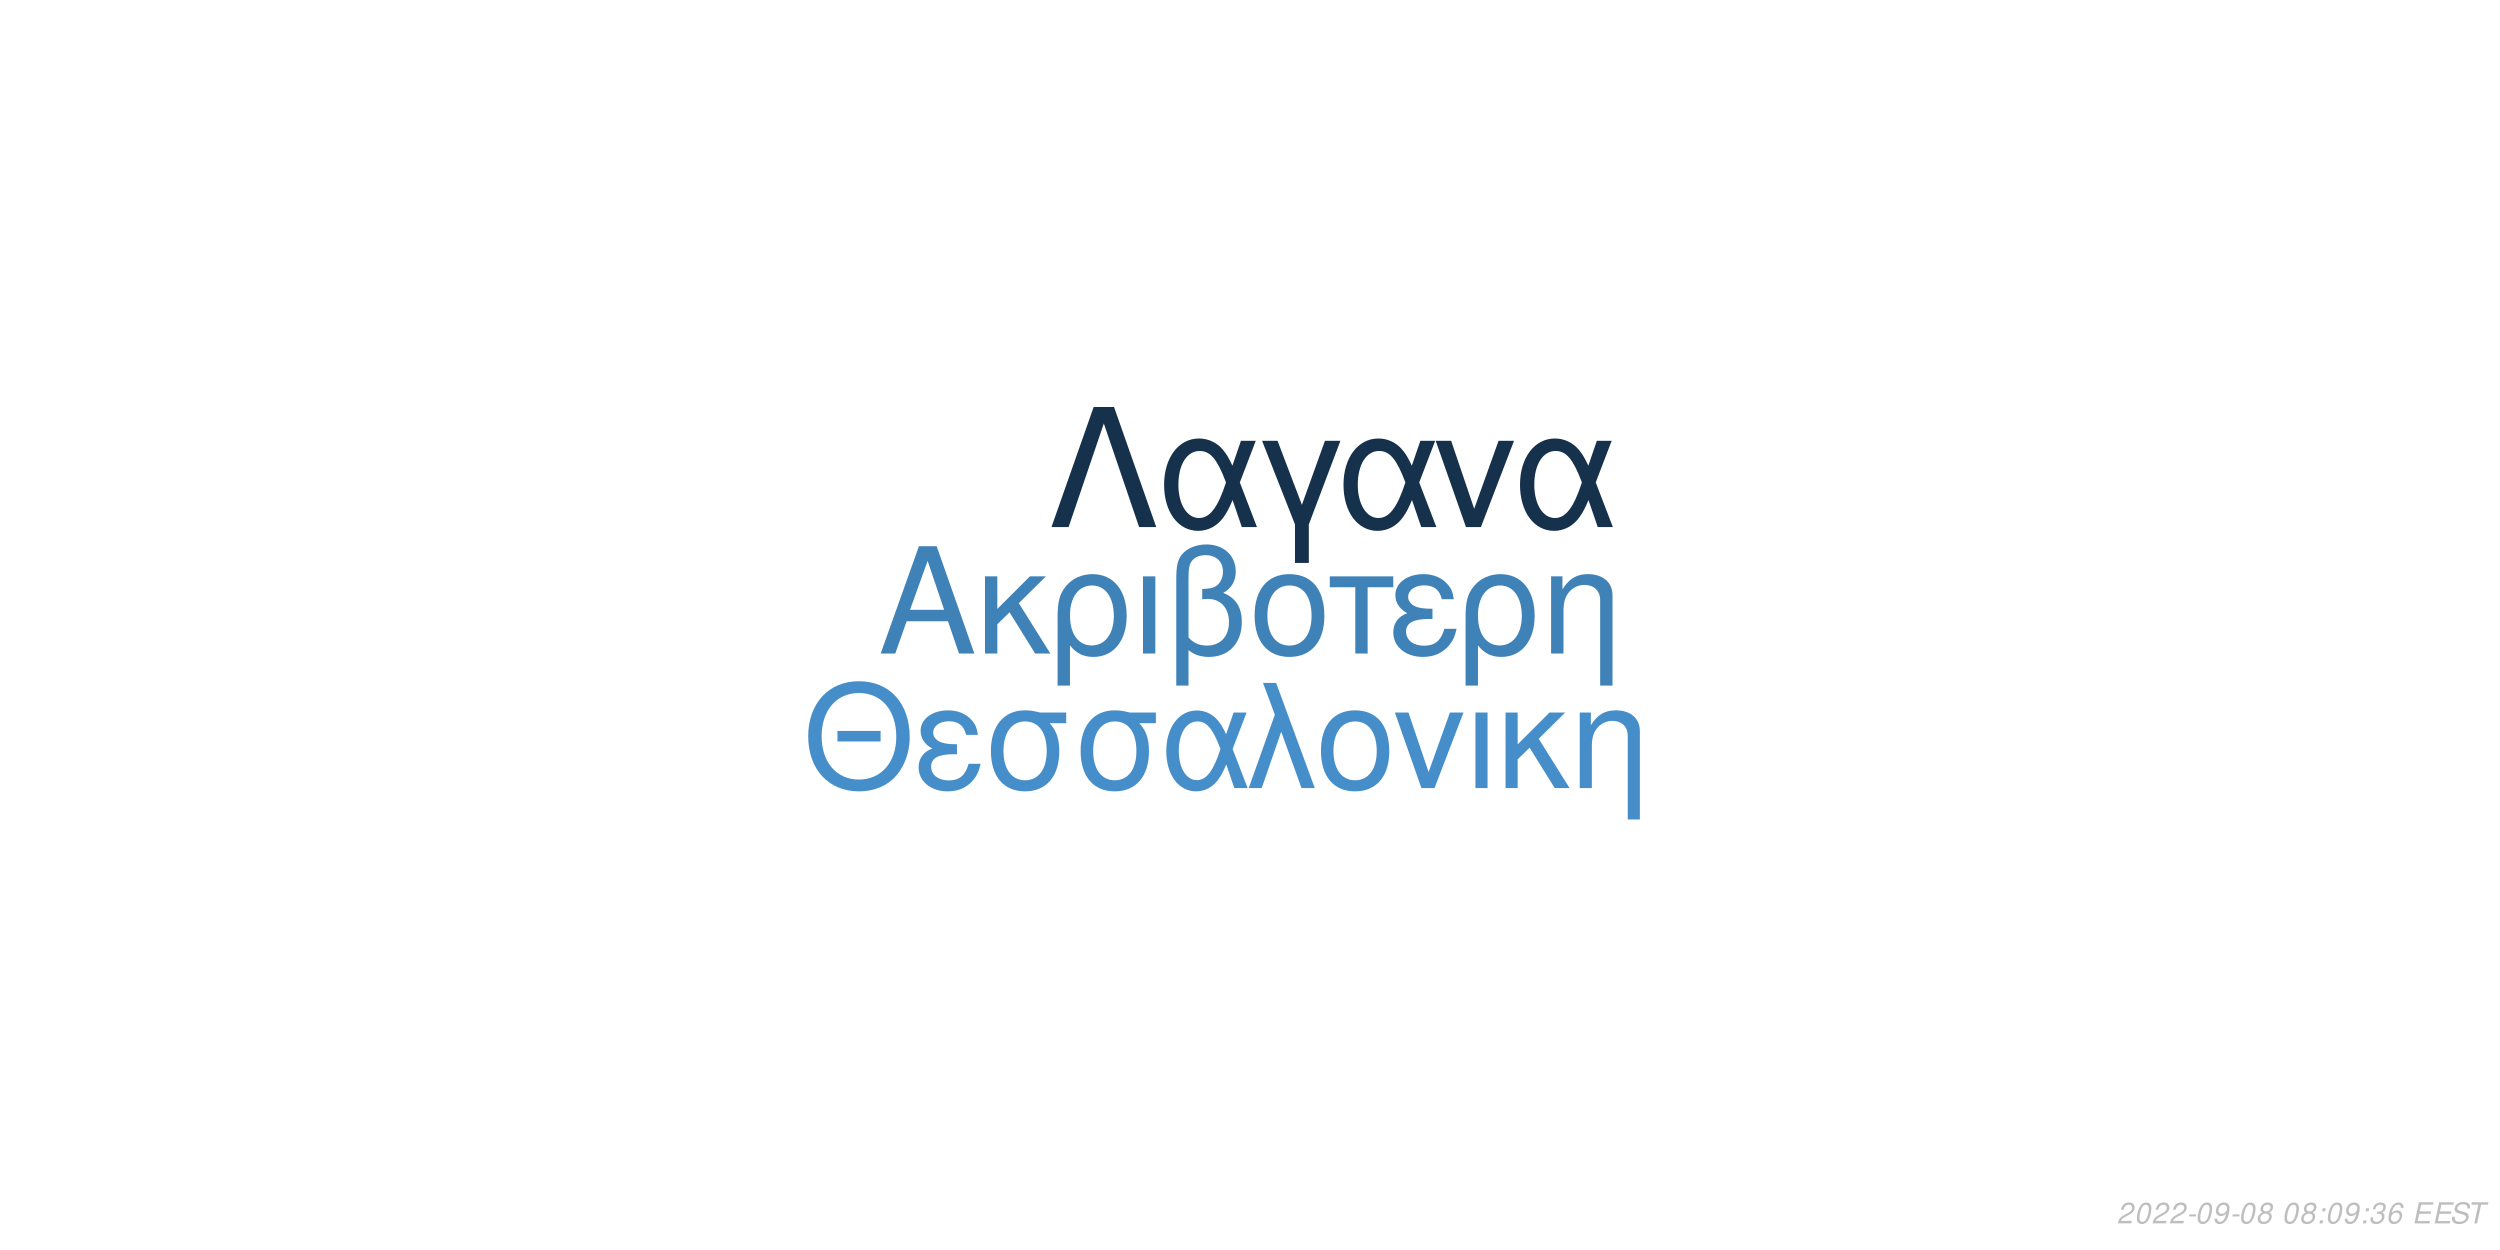
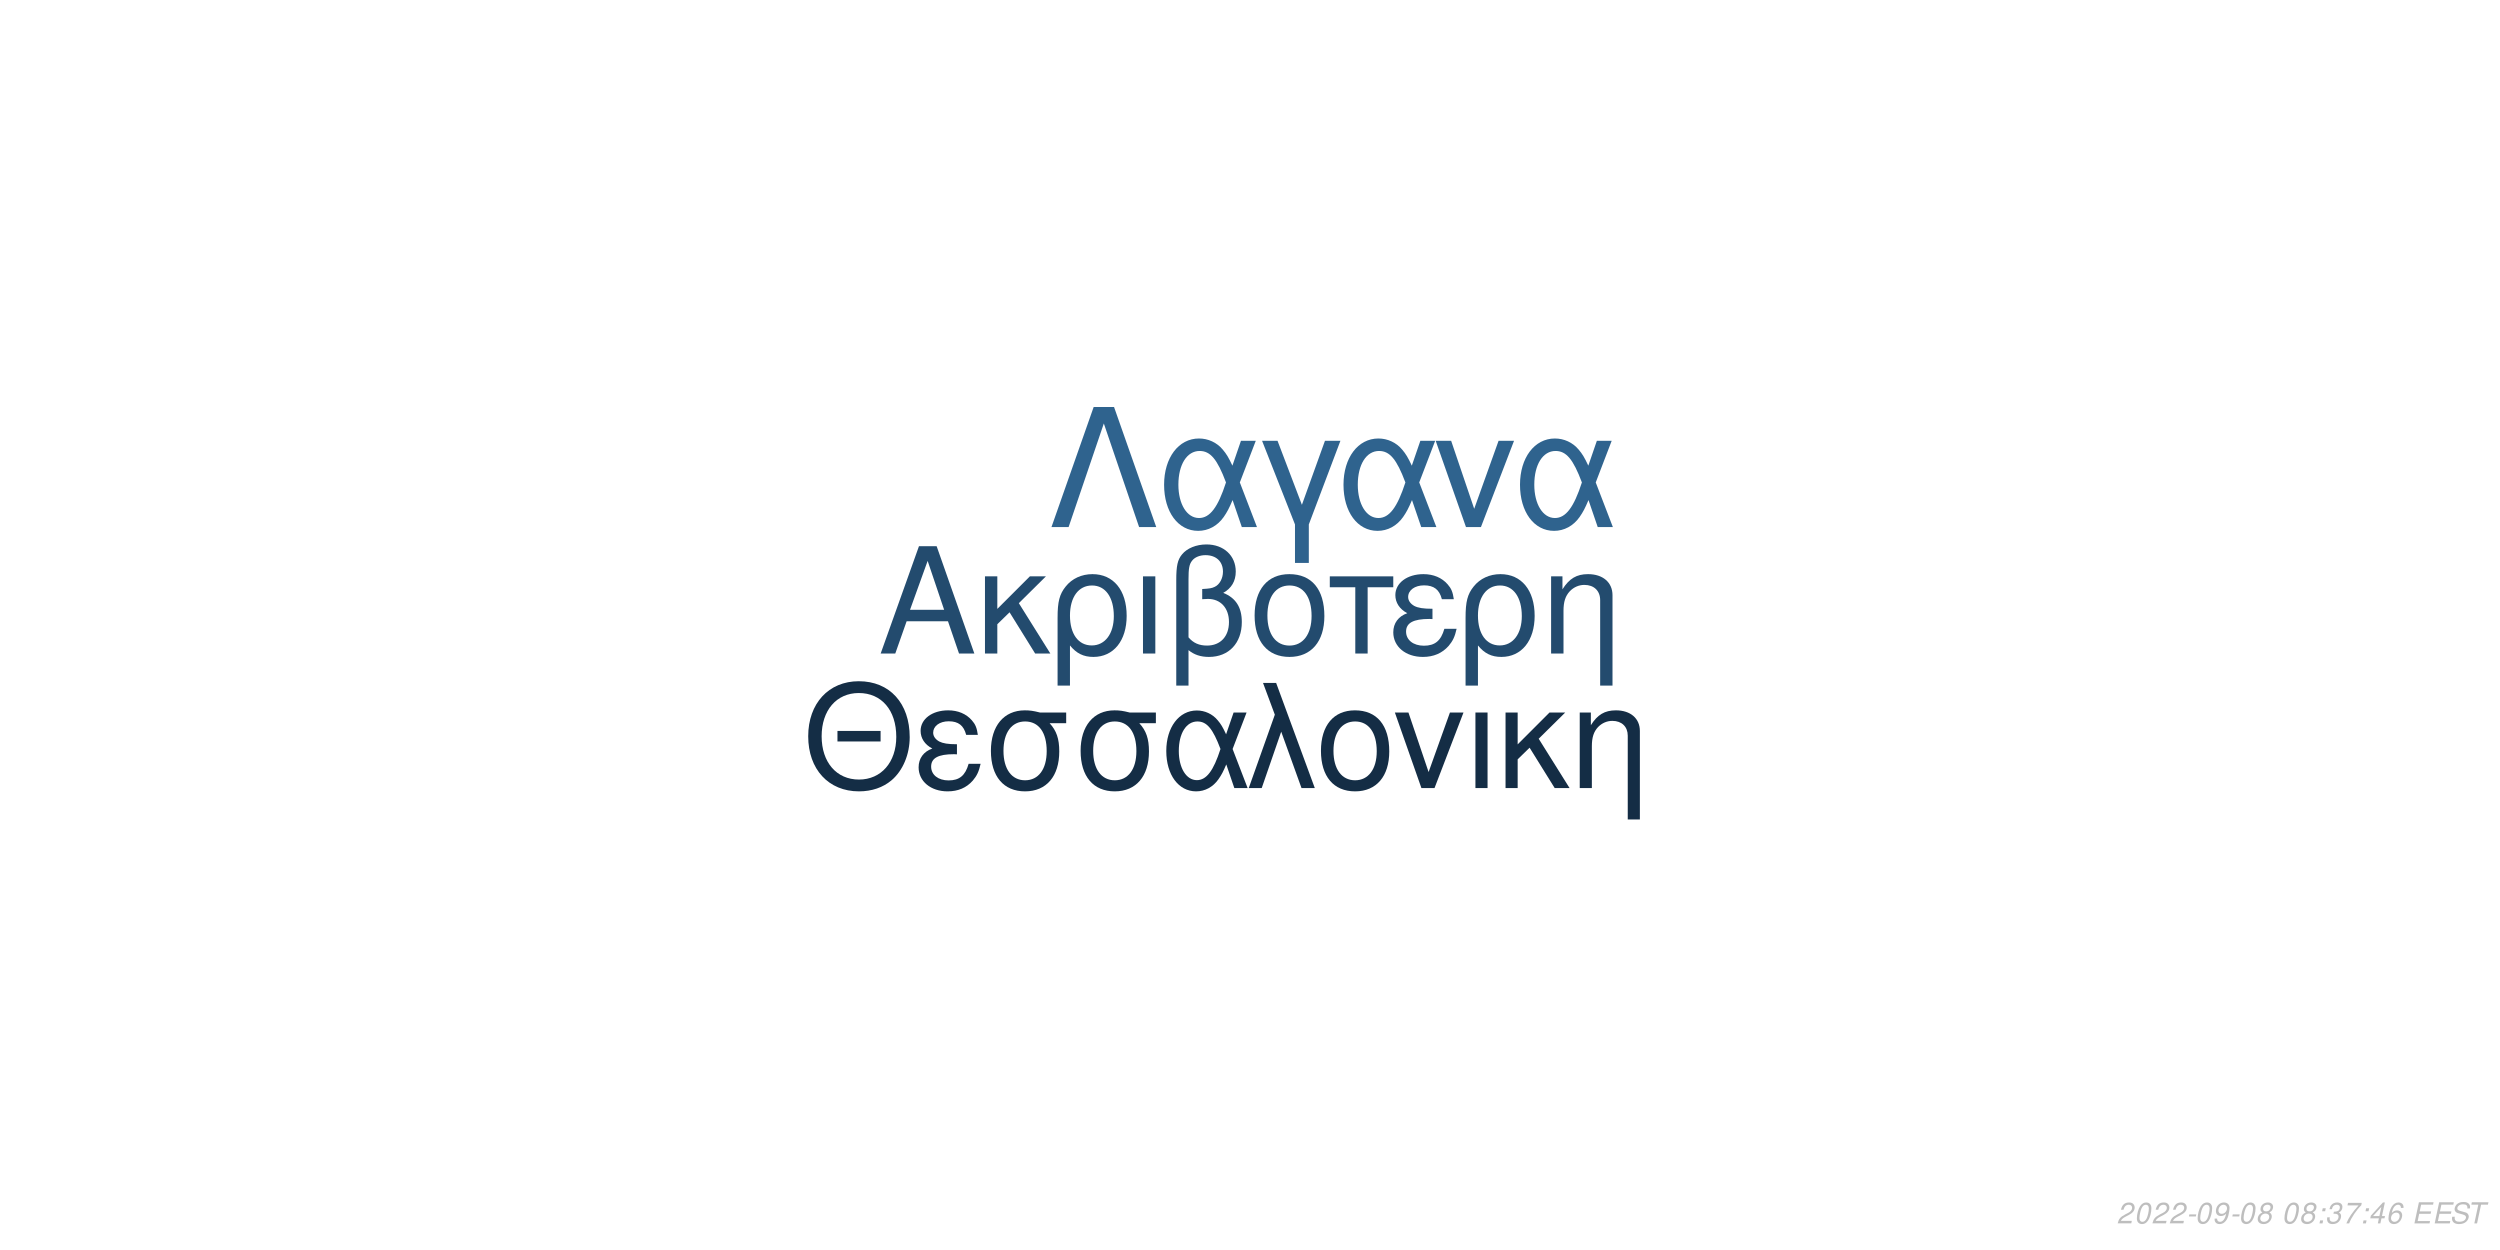
<svg xmlns="http://www.w3.org/2000/svg" xmlns:xlink="http://www.w3.org/1999/xlink" width="864pt" height="432pt" viewBox="0 0 864 432" version="1.1">
  <defs>
    <g>
      <symbol overflow="visible" id="glyph0-0">
        <path style="stroke:none;" d="" />
      </symbol>
      <symbol overflow="visible" id="glyph0-1">
        <path style="stroke:none;" d="M 24.125 -11.141 L 27.938 0 L 33.234 0 L 20.203 -37.094 L 14.094 -37.094 L 0.859 0 L 5.906 0 L 9.828 -11.141 Z M 22.797 -15.109 L 11 -15.109 L 17.094 -32.016 Z M 22.797 -15.109 " />
      </symbol>
      <symbol overflow="visible" id="glyph0-2">
        <path style="stroke:none;" d="M 7.172 -15.422 L 7.172 -26.672 L 2.906 -26.672 L 2.906 0 L 7.172 0 L 7.172 -10.125 L 11.406 -14.25 L 20.25 0 L 25.5 0 L 14.609 -17.406 L 23.969 -26.672 L 18.422 -26.672 Z M 7.172 -15.422 " />
      </symbol>
      <symbol overflow="visible" id="glyph0-3">
        <path style="stroke:none;" d="M 3 11.094 L 7.281 11.094 L 7.281 -2.797 C 9.516 -0.047 11.953 1.172 15.375 1.172 C 22.344 1.172 26.875 -4.422 26.875 -13.031 C 26.875 -21.891 22.297 -27.438 15.062 -27.438 C 11.297 -27.438 7.984 -25.906 5.797 -23.156 C 3.672 -20.516 3 -17.969 3 -12.359 Z M 14.906 -23.516 C 19.547 -23.516 22.438 -19.438 22.438 -12.922 C 22.438 -6.812 19.391 -2.797 14.812 -2.797 C 10.172 -2.797 7.281 -6.766 7.281 -13.125 C 7.281 -19.484 10.234 -23.516 14.906 -23.516 Z M 14.906 -23.516 " />
      </symbol>
      <symbol overflow="visible" id="glyph0-4">
        <path style="stroke:none;" d="M 3.516 0 L 7.781 0 L 7.781 -26.672 L 3.516 -26.672 Z M 3.516 0 " />
      </symbol>
      <symbol overflow="visible" id="glyph0-5">
        <path style="stroke:none;" d="M 4.016 11.094 L 8.25 11.094 L 8.25 -1.172 C 10.172 0.406 12.422 1.172 15.312 1.172 C 22.188 1.172 26.672 -3.609 26.672 -10.891 C 26.672 -15.984 24.578 -19.234 20.25 -20.969 C 23.109 -22.547 24.578 -25.031 24.578 -28.344 C 24.578 -33.844 20.406 -37.703 14.453 -37.703 C 10.938 -37.703 7.734 -36.391 6 -34.25 C 4.484 -32.422 4.016 -30.328 4.016 -25.391 Z M 8.25 -25.656 C 8.25 -29.359 8.5 -30.844 9.469 -32.062 C 10.375 -33.281 12.156 -34 14.094 -34 C 17.812 -34 20.156 -31.812 20.156 -28.297 C 20.156 -25.953 18.984 -23.812 17.297 -23.047 C 16.281 -22.547 15.469 -22.438 12.984 -22.297 L 12.984 -18.781 C 13.734 -18.828 14.344 -18.875 14.969 -18.875 C 19.344 -18.875 22.234 -15.719 22.234 -10.891 C 22.234 -5.906 19.281 -2.75 14.656 -2.75 C 11.953 -2.75 9.922 -3.609 8.25 -5.594 Z M 8.25 -25.656 " />
      </symbol>
      <symbol overflow="visible" id="glyph0-6">
        <path style="stroke:none;" d="M 14.094 -27.438 C 6.562 -27.438 2.094 -22.094 2.094 -13.125 C 2.094 -4.125 6.562 1.172 14.141 1.172 C 21.672 1.172 26.203 -4.172 26.203 -12.922 C 26.203 -22.188 21.828 -27.438 14.094 -27.438 Z M 14.141 -23.516 C 18.938 -23.516 21.781 -19.594 21.781 -12.984 C 21.781 -6.672 18.828 -2.75 14.141 -2.75 C 9.422 -2.75 6.516 -6.672 6.516 -13.125 C 6.516 -19.594 9.422 -23.516 14.141 -23.516 Z M 14.141 -23.516 " />
      </symbol>
      <symbol overflow="visible" id="glyph0-7">
        <path style="stroke:none;" d="M 7.891 0 L 12.156 0 L 12.156 -22.906 L 21.016 -22.906 L 21.016 -26.672 L -0.922 -26.672 L -0.922 -22.906 L 7.891 -22.906 Z M 7.891 0 " />
      </symbol>
      <symbol overflow="visible" id="glyph0-8">
        <path style="stroke:none;" d="M 14.562 -15.469 C 11.344 -15.469 9.562 -15.781 8.297 -16.438 C 6.922 -17.203 6.156 -18.328 6.156 -19.547 C 6.156 -21.891 8.453 -23.562 11.656 -23.562 C 15.062 -23.562 16.953 -22.094 17.812 -18.781 L 21.938 -18.781 C 21.578 -21.266 21.062 -22.5 19.797 -23.922 C 17.812 -26.203 14.906 -27.438 11.453 -27.438 C 5.797 -27.438 1.734 -24.375 1.734 -20.203 C 1.734 -17.609 3.156 -15.375 5.859 -13.938 C 2.797 -12.875 1.016 -10.484 1.016 -7.328 C 1.016 -2.391 5.297 1.172 11.25 1.172 C 14.969 1.172 17.906 -0.109 20.156 -2.641 C 21.578 -4.328 22.297 -5.797 22.906 -8.547 L 18.672 -8.547 C 17.5 -4.422 15.422 -2.703 11.609 -2.703 C 7.938 -2.703 5.438 -4.688 5.438 -7.578 C 5.438 -10.578 7.938 -11.953 13.484 -11.953 C 13.641 -11.953 14.094 -11.953 14.562 -11.906 Z M 14.562 -15.469 " />
      </symbol>
      <symbol overflow="visible" id="glyph0-9">
        <path style="stroke:none;" d="M 3.562 -26.672 L 3.562 0 L 7.844 0 L 7.844 -14.703 C 7.844 -17.906 8.5 -19.891 10.031 -21.531 C 11.406 -22.953 13.188 -23.719 15.062 -23.719 C 18.375 -23.719 20.516 -21.672 20.516 -18.469 L 20.516 11.094 L 24.781 11.094 L 24.781 -20.156 C 24.781 -24.578 21.469 -27.438 16.328 -27.438 C 12.359 -27.438 9.828 -25.906 7.484 -22.188 L 7.484 -26.672 Z M 3.562 -26.672 " />
      </symbol>
      <symbol overflow="visible" id="glyph1-0">
        <path style="stroke:none;" d="" />
      </symbol>
      <symbol overflow="visible" id="glyph1-1">
        <path style="stroke:none;" d="M 26.859 -19.734 L 11.953 -19.734 L 11.953 -16.094 L 26.859 -16.094 Z M 19.328 -36.922 C 8.922 -36.922 1.844 -29.25 1.844 -17.891 C 1.844 -6.484 8.875 1.141 19.391 1.141 C 23.812 1.141 27.703 -0.203 30.641 -2.688 C 34.578 -6.031 36.922 -11.656 36.922 -17.594 C 36.922 -29.297 30 -36.922 19.328 -36.922 Z M 19.328 -32.844 C 27.203 -32.844 32.281 -26.906 32.281 -17.688 C 32.281 -8.922 27.062 -2.938 19.391 -2.938 C 11.609 -2.938 6.484 -8.922 6.484 -17.891 C 6.484 -26.859 11.609 -32.844 19.328 -32.844 Z M 19.328 -32.844 " />
      </symbol>
      <symbol overflow="visible" id="glyph1-2">
        <path style="stroke:none;" d="M 14.25 -15.141 C 11.109 -15.141 9.375 -15.453 8.125 -16.094 C 6.781 -16.844 6.031 -17.938 6.031 -19.141 C 6.031 -21.422 8.266 -23.078 11.406 -23.078 C 14.75 -23.078 16.594 -21.625 17.438 -18.391 L 21.469 -18.391 C 21.125 -20.828 20.625 -22.031 19.391 -23.422 C 17.438 -25.656 14.594 -26.859 11.219 -26.859 C 5.688 -26.859 1.688 -23.875 1.688 -19.781 C 1.688 -17.234 3.094 -15.047 5.734 -13.656 C 2.734 -12.609 1 -10.266 1 -7.172 C 1 -2.344 5.188 1.141 11.016 1.141 C 14.656 1.141 17.547 -0.094 19.734 -2.594 C 21.125 -4.234 21.828 -5.688 22.422 -8.375 L 18.281 -8.375 C 17.141 -4.328 15.094 -2.641 11.359 -2.641 C 7.766 -2.641 5.328 -4.578 5.328 -7.422 C 5.328 -10.359 7.766 -11.703 13.203 -11.703 C 13.359 -11.703 13.797 -11.703 14.25 -11.656 Z M 14.25 -15.141 " />
      </symbol>
      <symbol overflow="visible" id="glyph1-3">
        <path style="stroke:none;" d="M 29 -26.109 L 19.938 -26.109 C 17.594 -26.703 16.438 -26.859 14.703 -26.859 C 7.469 -26.859 2.984 -21.469 2.984 -12.859 C 2.984 -4.031 7.375 1.141 14.797 1.141 C 22.172 1.141 26.609 -4.078 26.609 -12.656 C 26.609 -17.047 25.656 -19.828 23.266 -22.422 L 29 -22.422 Z M 14.797 -23.016 C 19.531 -23.016 22.266 -19.234 22.266 -12.75 C 22.266 -6.531 19.438 -2.688 14.797 -2.688 C 10.172 -2.688 7.328 -6.531 7.328 -12.859 C 7.328 -19.188 10.172 -23.016 14.797 -23.016 Z M 14.797 -23.016 " />
      </symbol>
      <symbol overflow="visible" id="glyph1-4">
        <path style="stroke:none;" d="M 29.344 -26.109 L 24.859 -26.109 L 22.266 -18.578 C 21.125 -21.031 20.484 -22.125 19.328 -23.469 C 17.547 -25.609 14.906 -26.812 12.156 -26.812 C 5.984 -26.812 1.594 -20.984 1.594 -12.812 C 1.594 -4.578 5.828 1.141 11.906 1.141 C 14.953 1.141 17.734 -0.344 19.625 -3.047 C 20.672 -4.531 21.281 -5.688 22.328 -8.172 L 25.109 0 L 29.703 0 L 24.516 -13.5 Z M 20.328 -13.5 C 17.891 -5.922 15.453 -2.734 12.156 -2.734 C 8.516 -2.734 5.922 -6.922 5.922 -12.812 C 5.922 -18.938 8.516 -23.016 12.359 -23.016 C 15.594 -23.016 17.688 -20.531 20.328 -13.5 Z M 20.328 -13.5 " />
      </symbol>
      <symbol overflow="visible" id="glyph1-5">
        <path style="stroke:none;" d="M 1.094 0 L 5.578 0 L 12.312 -19.484 L 19.328 0 L 23.922 0 L 10.562 -36.328 L 6.031 -36.328 L 10.109 -25.359 Z M 1.094 0 " />
      </symbol>
      <symbol overflow="visible" id="glyph1-6">
        <path style="stroke:none;" d="M 13.797 -26.859 C 6.422 -26.859 2.047 -21.625 2.047 -12.859 C 2.047 -4.031 6.422 1.141 13.859 1.141 C 21.234 1.141 25.656 -4.078 25.656 -12.656 C 25.656 -21.719 21.375 -26.859 13.797 -26.859 Z M 13.859 -23.016 C 18.531 -23.016 21.328 -19.188 21.328 -12.703 C 21.328 -6.531 18.438 -2.688 13.859 -2.688 C 9.219 -2.688 6.375 -6.531 6.375 -12.859 C 6.375 -19.188 9.219 -23.016 13.859 -23.016 Z M 13.859 -23.016 " />
      </symbol>
      <symbol overflow="visible" id="glyph1-7">
        <path style="stroke:none;" d="M 14.297 0 L 24.312 -26.109 L 19.625 -26.109 L 12.25 -5.531 L 5.281 -26.109 L 0.594 -26.109 L 9.766 0 Z M 14.297 0 " />
      </symbol>
      <symbol overflow="visible" id="glyph1-8">
        <path style="stroke:none;" d="M 3.438 0 L 7.625 0 L 7.625 -26.109 L 3.438 -26.109 Z M 3.438 0 " />
      </symbol>
      <symbol overflow="visible" id="glyph1-9">
        <path style="stroke:none;" d="M 7.031 -15.094 L 7.031 -26.109 L 2.844 -26.109 L 2.844 0 L 7.031 0 L 7.031 -9.922 L 11.156 -13.953 L 19.828 0 L 24.969 0 L 14.297 -17.047 L 23.469 -26.109 L 18.031 -26.109 Z M 7.031 -15.094 " />
      </symbol>
      <symbol overflow="visible" id="glyph1-10">
        <path style="stroke:none;" d="M 3.484 -26.109 L 3.484 0 L 7.672 0 L 7.672 -14.406 C 7.672 -17.547 8.328 -19.484 9.812 -21.078 C 11.156 -22.469 12.906 -23.219 14.75 -23.219 C 17.984 -23.219 20.078 -21.234 20.078 -18.094 L 20.078 10.859 L 24.266 10.859 L 24.266 -19.734 C 24.266 -24.062 21.031 -26.859 16 -26.859 C 12.109 -26.859 9.609 -25.359 7.328 -21.719 L 7.328 -26.109 Z M 3.484 -26.109 " />
      </symbol>
      <symbol overflow="visible" id="glyph2-0">
        <path style="stroke:none;" d="" />
      </symbol>
      <symbol overflow="visible" id="glyph2-1">
        <path style="stroke:none;" d="M 22.531 -41.484 L 15.484 -41.484 L 0.906 0 L 6.828 0 L 19 -35.797 L 31.188 0 L 37.109 0 Z M 22.531 -41.484 " />
      </symbol>
      <symbol overflow="visible" id="glyph2-2">
        <path style="stroke:none;" d="M 33.516 -29.812 L 28.391 -29.812 L 25.438 -21.219 C 24.125 -24.016 23.391 -25.266 22.078 -26.797 C 20.031 -29.25 17.016 -30.609 13.891 -30.609 C 6.828 -30.609 1.828 -23.953 1.828 -14.625 C 1.828 -5.234 6.656 1.312 13.594 1.312 C 17.078 1.312 20.266 -0.391 22.422 -3.469 C 23.609 -5.172 24.297 -6.484 25.5 -9.328 L 28.688 0 L 33.922 0 L 28 -15.422 Z M 23.219 -15.422 C 20.422 -6.766 17.641 -3.125 13.891 -3.125 C 9.734 -3.125 6.766 -7.906 6.766 -14.625 C 6.766 -21.625 9.734 -26.297 14.109 -26.297 C 17.812 -26.297 20.203 -23.453 23.219 -15.422 Z M 23.219 -15.422 " />
      </symbol>
      <symbol overflow="visible" id="glyph2-3">
        <path style="stroke:none;" d="M 12.062 12.406 L 16.844 12.406 L 16.844 -0.906 L 27.766 -29.812 L 22.422 -29.812 L 14.453 -7.688 L 6.031 -29.812 L 0.688 -29.812 L 12.062 -0.906 Z M 12.062 12.406 " />
      </symbol>
      <symbol overflow="visible" id="glyph2-4">
        <path style="stroke:none;" d="M 16.328 0 L 27.766 -29.812 L 22.422 -29.812 L 14 -6.312 L 6.031 -29.812 L 0.688 -29.812 L 11.156 0 Z M 16.328 0 " />
      </symbol>
      <symbol overflow="visible" id="glyph3-0">
        <path style="stroke:none;" d="" />
      </symbol>
      <symbol overflow="visible" id="glyph3-1">
        <path style="stroke:none;" d="M 5.234 -0.875 L 1.469 -0.875 C 1.641 -1.375 2.203 -1.891 3.109 -2.344 L 4.234 -2.938 C 5.562 -3.625 6.219 -4.469 6.219 -5.484 C 6.219 -5.938 6.062 -6.359 5.797 -6.656 C 5.469 -7.047 4.984 -7.234 4.312 -7.234 C 2.766 -7.234 1.891 -6.453 1.484 -4.734 L 2.375 -4.734 C 2.484 -5.188 2.609 -5.484 2.797 -5.75 C 3.094 -6.203 3.609 -6.453 4.188 -6.453 C 4.891 -6.453 5.344 -6.031 5.344 -5.375 C 5.344 -4.703 4.859 -4.094 4.016 -3.656 L 2.984 -3.125 C 1.234 -2.188 0.797 -1.656 0.344 -0.016 L 5.047 -0.016 Z M 5.234 -0.875 " />
      </symbol>
      <symbol overflow="visible" id="glyph3-2">
        <path style="stroke:none;" d="M 4.203 -7.234 C 3.375 -7.234 2.688 -6.812 2.125 -5.984 C 1.484 -5.047 0.984 -3.188 0.984 -1.734 C 0.984 -1.109 1.172 -0.562 1.484 -0.266 C 1.797 0.047 2.281 0.234 2.766 0.234 C 3.625 0.234 4.281 -0.156 4.859 -1.016 C 5.516 -1.953 6 -3.797 6 -5.266 C 6 -6.5 5.328 -7.234 4.203 -7.234 Z M 4.094 -6.453 C 4.734 -6.453 5.125 -5.984 5.125 -5.156 C 5.125 -4.203 4.781 -2.625 4.406 -1.812 C 3.984 -0.938 3.516 -0.547 2.875 -0.547 C 2.25 -0.547 1.875 -1.031 1.875 -1.828 C 1.875 -2.797 2.203 -4.344 2.594 -5.203 C 2.984 -6.047 3.453 -6.453 4.094 -6.453 Z M 4.094 -6.453 " />
      </symbol>
      <symbol overflow="visible" id="glyph3-3">
        <path style="stroke:none;" d="M 3.516 -3.125 L 1.125 -3.125 L 0.969 -2.406 L 3.359 -2.406 Z M 3.516 -3.125 " />
      </symbol>
      <symbol overflow="visible" id="glyph3-4">
        <path style="stroke:none;" d="M 0.844 -1.656 C 0.844 -1.547 0.844 -1.438 0.844 -1.375 C 0.844 -0.406 1.531 0.234 2.578 0.234 C 3.203 0.234 3.766 0.016 4.297 -0.438 C 4.938 -1 5.312 -1.656 5.594 -2.719 C 5.844 -3.672 6.016 -4.766 6.016 -5.375 C 6.016 -5.844 5.844 -6.328 5.547 -6.656 C 5.203 -7.031 4.703 -7.234 4.062 -7.234 C 2.516 -7.234 1.297 -5.938 1.297 -4.266 C 1.297 -3.203 1.984 -2.547 3.047 -2.547 C 3.484 -2.547 3.953 -2.672 4.281 -2.891 C 4.406 -2.984 4.547 -3.078 4.828 -3.344 C 4.438 -1.484 3.703 -0.547 2.703 -0.547 C 2.109 -0.547 1.719 -0.938 1.719 -1.547 L 1.719 -1.656 Z M 3.953 -6.453 C 4.625 -6.453 5.141 -5.953 5.141 -5.281 C 5.141 -4.188 4.312 -3.312 3.297 -3.312 C 2.594 -3.312 2.172 -3.734 2.172 -4.453 C 2.172 -5.562 2.984 -6.453 3.953 -6.453 Z M 3.953 -6.453 " />
      </symbol>
      <symbol overflow="visible" id="glyph3-5">
        <path style="stroke:none;" d="M 4.766 -3.797 C 5.078 -3.969 5.234 -4.078 5.438 -4.234 C 5.812 -4.594 6.062 -5.172 6.062 -5.734 C 6.062 -6.625 5.344 -7.234 4.266 -7.234 C 2.812 -7.234 1.703 -6.219 1.703 -4.875 C 1.703 -4.406 1.875 -4.125 2.359 -3.812 C 1.297 -3.312 0.75 -2.516 0.75 -1.469 C 0.75 -0.438 1.547 0.234 2.812 0.234 C 3.656 0.234 4.359 -0.094 4.938 -0.734 C 5.359 -1.234 5.609 -1.859 5.609 -2.438 C 5.609 -3.047 5.312 -3.516 4.766 -3.797 Z M 4.109 -6.453 C 4.797 -6.453 5.188 -6.125 5.188 -5.578 C 5.188 -5.266 5.062 -4.922 4.859 -4.672 C 4.562 -4.312 4.188 -4.156 3.656 -4.156 C 2.984 -4.156 2.594 -4.453 2.594 -4.984 C 2.594 -5.859 3.203 -6.453 4.109 -6.453 Z M 3.453 -3.406 C 4.234 -3.406 4.734 -2.984 4.734 -2.312 C 4.734 -1.312 3.922 -0.547 2.875 -0.547 C 2.125 -0.547 1.625 -0.969 1.625 -1.625 C 1.625 -2.609 2.438 -3.406 3.453 -3.406 Z M 3.453 -3.406 " />
      </symbol>
      <symbol overflow="visible" id="glyph3-6">
        <path style="stroke:none;" d="" />
      </symbol>
      <symbol overflow="visible" id="glyph3-7">
        <path style="stroke:none;" d="M 2.359 -1.031 L 1.312 -1.031 L 1.094 0 L 2.141 0 Z M 3.266 -5.234 L 2.219 -5.234 L 2 -4.203 L 3.047 -4.203 Z M 3.266 -5.234 " />
      </symbol>
      <symbol overflow="visible" id="glyph3-8">
        <path style="stroke:none;" d="M 2.922 -3.312 C 3.125 -3.344 3.234 -3.344 3.375 -3.344 C 4.203 -3.344 4.688 -3 4.688 -2.406 C 4.688 -1.312 3.906 -0.547 2.781 -0.547 C 2.047 -0.547 1.594 -0.938 1.594 -1.562 C 1.594 -1.719 1.609 -1.844 1.656 -2.094 L 0.766 -2.094 C 0.734 -1.797 0.719 -1.641 0.719 -1.469 C 0.719 -0.375 1.406 0.234 2.641 0.234 C 3.547 0.234 4.297 -0.078 4.812 -0.656 C 5.266 -1.156 5.562 -1.875 5.562 -2.547 C 5.562 -3.125 5.344 -3.453 4.797 -3.734 C 5.641 -4.234 6.016 -4.844 6.016 -5.734 C 6.016 -6.656 5.312 -7.234 4.203 -7.234 C 3.375 -7.234 2.672 -6.938 2.188 -6.375 C 1.891 -6.031 1.703 -5.641 1.516 -4.906 L 2.391 -4.906 C 2.5 -5.359 2.594 -5.594 2.734 -5.812 C 3.047 -6.234 3.516 -6.453 4.078 -6.453 C 4.734 -6.453 5.141 -6.125 5.141 -5.578 C 5.141 -5.188 5.016 -4.797 4.797 -4.547 C 4.516 -4.234 4 -4.062 3.266 -4.062 L 3.078 -4.062 Z M 2.922 -3.312 " />
      </symbol>
      <symbol overflow="visible" id="glyph3-9">
+         <path style="stroke:none;" d="M 6.703 -7.094 L 1.953 -7.094 L 1.766 -6.219 L 5.594 -6.219 C 3.344 -3.688 2.266 -2.109 1.375 0 L 2.344 0 C 3.031 -1.906 4.828 -4.594 6.547 -6.281 Z M 6.703 -7.094 " />
+       </symbol>
+       <symbol overflow="visible" id="glyph3-10">
+         <path style="stroke:none;" d="M 3.625 -1.75 L 3.266 0 L 4.141 0 L 4.516 -1.75 L 5.562 -1.75 L 5.734 -2.531 L 4.688 -2.531 L 5.688 -7.234 L 5.016 -7.234 L 0.844 -2.672 L 0.641 -1.75 Z M 3.797 -2.531 L 1.594 -2.531 L 4.469 -5.703 Z M 3.797 -2.531 " />
+       </symbol>
+       <symbol overflow="visible" id="glyph3-11">
        <path style="stroke:none;" d="M 6.125 -5.344 L 6.141 -5.625 C 6.141 -6.609 5.453 -7.234 4.391 -7.234 C 3.438 -7.234 2.641 -6.719 2.016 -5.703 C 1.422 -4.781 0.938 -2.953 0.938 -1.688 C 0.938 -0.516 1.688 0.234 2.859 0.234 C 3.703 0.234 4.438 -0.156 5 -0.875 C 5.406 -1.422 5.672 -2.156 5.672 -2.766 C 5.672 -3.812 4.969 -4.5 3.906 -4.5 C 3.234 -4.5 2.672 -4.234 2.094 -3.625 C 2.406 -5.375 3.234 -6.453 4.25 -6.453 C 4.703 -6.453 5.062 -6.234 5.172 -5.844 C 5.203 -5.719 5.234 -5.578 5.25 -5.344 Z M 3.656 -3.734 C 4.344 -3.734 4.797 -3.281 4.797 -2.625 C 4.797 -1.469 3.984 -0.547 2.984 -0.547 C 2.297 -0.547 1.812 -1.047 1.812 -1.766 C 1.812 -2.859 2.625 -3.734 3.656 -3.734 Z M 3.656 -3.734 " />
      </symbol>
-       <symbol overflow="visible" id="glyph3-10">
+       <symbol overflow="visible" id="glyph3-12">
        <path style="stroke:none;" d="M 2.547 -3.312 L 6.5 -3.312 L 6.688 -4.141 L 2.719 -4.141 L 3.219 -6.469 L 7.344 -6.469 L 7.516 -7.297 L 2.453 -7.297 L 0.906 0 L 6.125 0 L 6.297 -0.812 L 2.016 -0.812 Z M 2.547 -3.312 " />
      </symbol>
-       <symbol overflow="visible" id="glyph3-11">
+       <symbol overflow="visible" id="glyph3-13">
        <path style="stroke:none;" d="M 7.062 -5.156 C 7.125 -5.438 7.141 -5.562 7.141 -5.703 C 7.141 -6.156 6.938 -6.594 6.594 -6.891 C 6.188 -7.25 5.656 -7.406 4.875 -7.406 C 3.844 -7.406 3.047 -7.125 2.5 -6.562 C 2.094 -6.141 1.781 -5.438 1.781 -4.922 C 1.781 -4.297 2.219 -3.766 2.891 -3.562 L 4.594 -3.094 C 5.406 -2.859 5.734 -2.578 5.734 -2.094 C 5.734 -1.781 5.547 -1.406 5.266 -1.141 C 4.844 -0.766 4.266 -0.578 3.453 -0.578 C 2.328 -0.578 1.812 -0.984 1.812 -1.906 C 1.812 -2.047 1.812 -2.125 1.844 -2.312 L 0.984 -2.312 C 0.906 -2.062 0.891 -1.906 0.891 -1.688 C 0.891 -0.484 1.797 0.234 3.297 0.234 C 4.359 0.234 5.234 -0.062 5.812 -0.609 C 6.344 -1.078 6.688 -1.797 6.688 -2.375 C 6.688 -2.641 6.609 -2.906 6.453 -3.156 C 6.234 -3.5 5.938 -3.703 5.469 -3.828 L 3.75 -4.312 C 2.984 -4.547 2.734 -4.734 2.734 -5.188 C 2.734 -5.547 2.875 -5.844 3.188 -6.109 C 3.547 -6.438 4.031 -6.594 4.703 -6.594 C 5.266 -6.594 5.688 -6.484 5.906 -6.297 C 6.094 -6.125 6.219 -5.797 6.219 -5.516 C 6.219 -5.422 6.203 -5.344 6.188 -5.156 Z M 7.062 -5.156 " />
      </symbol>
-       <symbol overflow="visible" id="glyph3-12">
+       <symbol overflow="visible" id="glyph3-14">
        <path style="stroke:none;" d="M 4.938 -6.469 L 7.312 -6.469 L 7.484 -7.297 L 1.75 -7.297 L 1.578 -6.469 L 3.984 -6.469 L 2.609 0 L 3.547 0 Z M 4.938 -6.469 " />
      </symbol>
    </g>
  </defs>
  <g id="surface1">
    <rect x="0" y="0" width="864" height="432" style="fill:rgb(100%,100%,100%);fill-opacity:1;stroke:none;" />
-     <g style="fill:rgb(24.706%,50.98%,72.157%);fill-opacity:1;">
+     <g style="fill:rgb(13.725%,29.412%,43.137%);fill-opacity:1;">
      <use xlink:href="#glyph0-1" x="303.5" y="225.861" />
      <use xlink:href="#glyph0-2" x="337.5" y="225.861" />
      <use xlink:href="#glyph0-3" x="362.5" y="225.861" />
      <use xlink:href="#glyph0-4" x="391.5" y="225.861" />
      <use xlink:href="#glyph0-5" x="402.5" y="225.861" />
      <use xlink:href="#glyph0-6" x="431.5" y="225.861" />
      <use xlink:href="#glyph0-7" x="460.5" y="225.861" />
      <use xlink:href="#glyph0-8" x="480.5" y="225.861" />
      <use xlink:href="#glyph0-3" x="503.5" y="225.861" />
      <use xlink:href="#glyph0-9" x="532.5" y="225.861" />
    </g>
-     <g style="fill:rgb(27.059%,55.686%,78.824%);fill-opacity:1;">
+     <g style="fill:rgb(7.843%,17.647%,27.059%);fill-opacity:1;">
      <use xlink:href="#glyph1-1" x="277.473" y="272.354" />
      <use xlink:href="#glyph1-2" x="316.473" y="272.354" />
      <use xlink:href="#glyph1-3" x="339.473" y="272.354" />
      <use xlink:href="#glyph1-3" x="370.473" y="272.354" />
      <use xlink:href="#glyph1-4" x="401.473" y="272.354" />
      <use xlink:href="#glyph1-5" x="430.473" y="272.354" />
      <use xlink:href="#glyph1-6" x="454.473" y="272.354" />
      <use xlink:href="#glyph1-7" x="481.473" y="272.354" />
      <use xlink:href="#glyph1-8" x="506.473" y="272.354" />
      <use xlink:href="#glyph1-9" x="517.473" y="272.354" />
      <use xlink:href="#glyph1-10" x="542.473" y="272.354" />
    </g>
-     <g style="fill:rgb(8.627%,19.216%,29.412%);fill-opacity:1;">
+     <g style="fill:rgb(18.431%,38.824%,55.686%);fill-opacity:1;">
      <use xlink:href="#glyph2-1" x="362.484" y="182.152" />
      <use xlink:href="#glyph2-2" x="400.484" y="182.152" />
      <use xlink:href="#glyph2-3" x="435.484" y="182.152" />
      <use xlink:href="#glyph2-2" x="462.484" y="182.152" />
      <use xlink:href="#glyph2-4" x="495.484" y="182.152" />
      <use xlink:href="#glyph2-2" x="523.484" y="182.152" />
    </g>
    <g style="fill:rgb(74.51%,74.51%,74.51%);fill-opacity:1;">
      <use xlink:href="#glyph3-1" x="731.52" y="422.81" />
      <use xlink:href="#glyph3-2" x="737.52" y="422.81" />
      <use xlink:href="#glyph3-1" x="743.52" y="422.81" />
      <use xlink:href="#glyph3-1" x="749.52" y="422.81" />
      <use xlink:href="#glyph3-3" x="755.52" y="422.81" />
      <use xlink:href="#glyph3-2" x="758.52" y="422.81" />
      <use xlink:href="#glyph3-4" x="764.52" y="422.81" />
      <use xlink:href="#glyph3-3" x="770.52" y="422.81" />
      <use xlink:href="#glyph3-2" x="773.52" y="422.81" />
      <use xlink:href="#glyph3-5" x="779.52" y="422.81" />
      <use xlink:href="#glyph3-6" x="785.52" y="422.81" />
      <use xlink:href="#glyph3-2" x="788.52" y="422.81" />
      <use xlink:href="#glyph3-5" x="794.52" y="422.81" />
      <use xlink:href="#glyph3-7" x="800.52" y="422.81" />
-       <use xlink:href="#glyph3-2" x="803.52" y="422.81" />
-       <use xlink:href="#glyph3-4" x="809.52" y="422.81" />
+       <use xlink:href="#glyph3-8" x="803.52" y="422.81" />
+       <use xlink:href="#glyph3-9" x="809.52" y="422.81" />
      <use xlink:href="#glyph3-7" x="815.52" y="422.81" />
-       <use xlink:href="#glyph3-8" x="818.52" y="422.81" />
-       <use xlink:href="#glyph3-9" x="824.52" y="422.81" />
+       <use xlink:href="#glyph3-10" x="818.52" y="422.81" />
+       <use xlink:href="#glyph3-11" x="824.52" y="422.81" />
      <use xlink:href="#glyph3-6" x="830.52" y="422.81" />
-       <use xlink:href="#glyph3-10" x="833.52" y="422.81" />
-       <use xlink:href="#glyph3-10" x="840.52" y="422.81" />
-       <use xlink:href="#glyph3-11" x="846.52" y="422.81" />
-       <use xlink:href="#glyph3-12" x="852.52" y="422.81" />
+       <use xlink:href="#glyph3-12" x="833.52" y="422.81" />
+       <use xlink:href="#glyph3-12" x="840.52" y="422.81" />
+       <use xlink:href="#glyph3-13" x="846.52" y="422.81" />
+       <use xlink:href="#glyph3-14" x="852.52" y="422.81" />
    </g>
  </g>
</svg>
